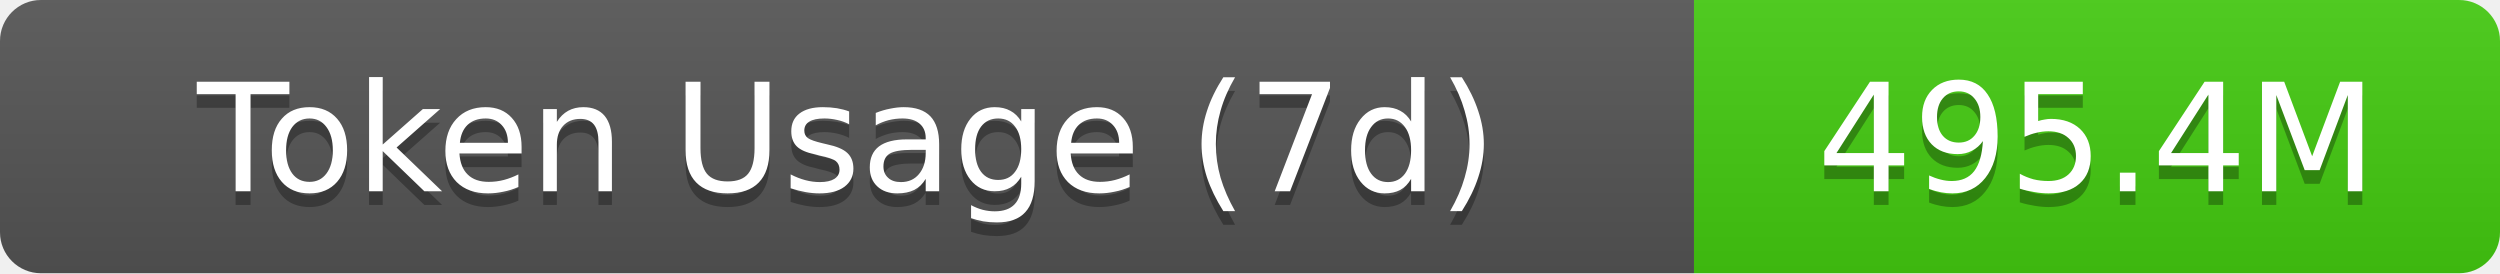
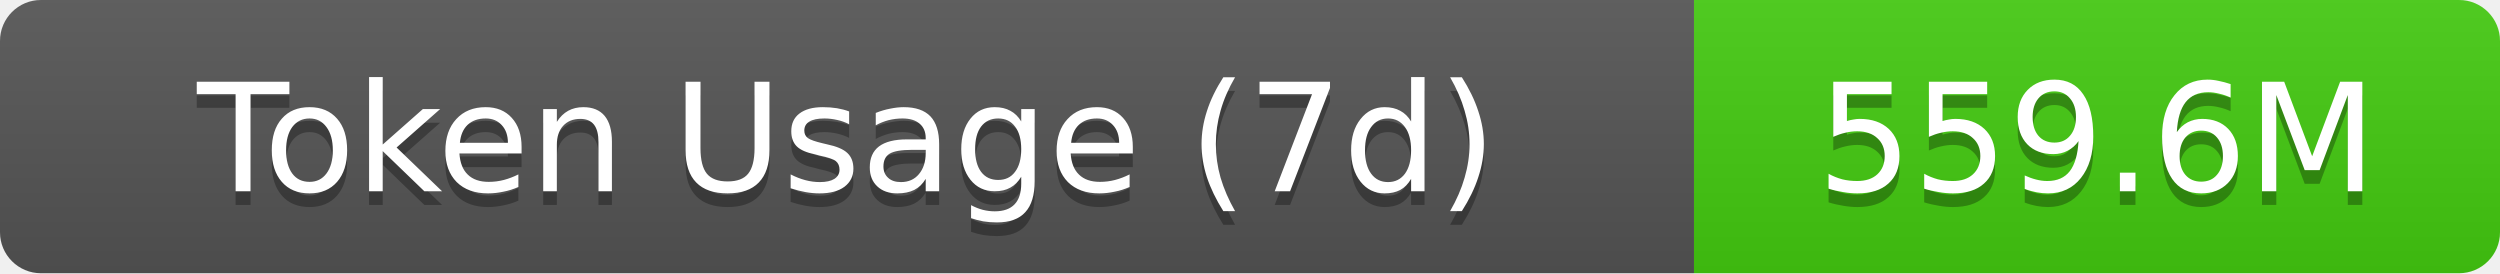
- <svg xmlns="http://www.w3.org/2000/svg" width="183" height="20" role="img" aria-label="Token Usage (7d): 495.4M">
+ <svg xmlns="http://www.w3.org/2000/svg" width="183" height="20" role="img" aria-label="Token Usage (7d): 559.6M">
  <linearGradient id="s" x2="0" y2="100%">
    <stop offset="0" stop-color="#bbb" stop-opacity=".1" />
    <stop offset="1" stop-opacity=".1" />
  </linearGradient>
  <clipPath id="r">
    <rect width="183" height="20" rx="3" fill="#fff" />
  </clipPath>
  <g clip-path="url(#r)">
    <rect width="124" height="20" fill="#555" />
    <rect x="124" width="59" height="20" fill="#4c1" />
    <rect width="183" height="20" fill="url(#s)" />
  </g>
  <g fill="#fff" text-anchor="middle" font-family="Verdana,Geneva,DejaVu Sans,sans-serif" text-rendering="geometricPrecision" font-size="11">
    <text aria-hidden="true" x="62" y="15" fill="#010101" fill-opacity=".3">Token Usage (7d)</text>
    <text x="62" y="14">Token Usage (7d)</text>
-     <text aria-hidden="true" x="153.5" y="15" fill="#010101" fill-opacity=".3">495.4M</text>
-     <text x="153.5" y="14">495.4M</text>
+     <text aria-hidden="true" x="153.5" y="15" fill="#010101" fill-opacity=".3">559.6M</text>
+     <text x="153.5" y="14">559.6M</text>
  </g>
</svg>
